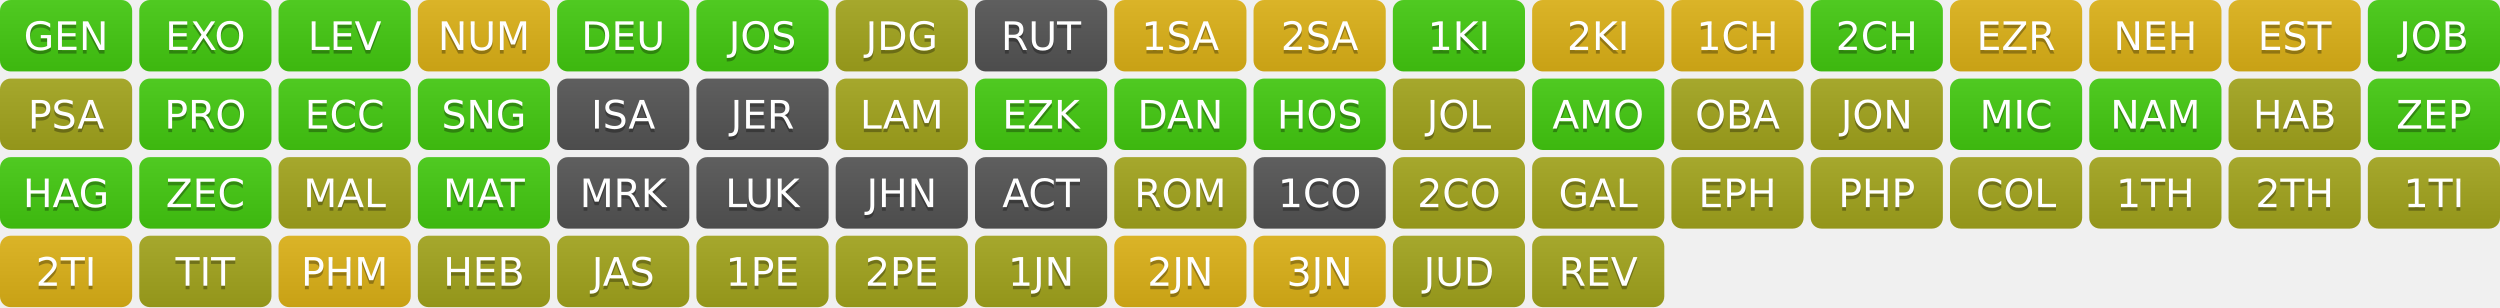
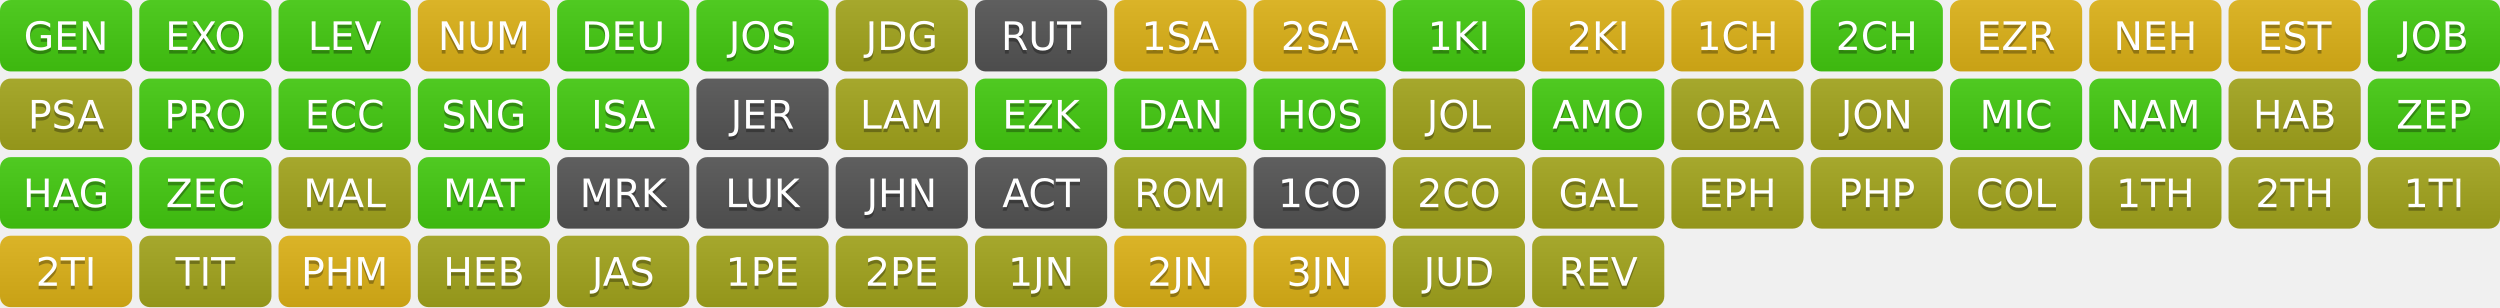
<svg xmlns="http://www.w3.org/2000/svg" width="700" height="86" role="img" aria-label="Progress">
  <linearGradient id="s" x2="0" y2="100%">
    <stop offset="0" stop-color="#bbb" stop-opacity=".1" />
    <stop offset="1" stop-opacity=".1" />
  </linearGradient>
  <clipPath id="r">
    <rect width="37" height="20" rx="3" fill="#fff" />
  </clipPath>
  <g transform="translate(0,0)">
    <g clip-path="url(#r)">
      <rect width="0" height="20" fill="#4c1" />
      <rect x="0" width="37" height="20" fill="#4c1" />
      <rect width="37" height="20" fill="url(#s)" />
    </g>
    <g fill="#fff" text-anchor="middle" font-family="Verdana,Geneva,DejaVu Sans,sans-serif" text-rendering="geometricPrecision" font-size="110">
      <text aria-hidden="true" x="185" y="150" fill="#010101" fill-opacity=".3" transform="scale(.1)" textLength="270">GEN</text>
      <text x="185" y="140" transform="scale(.1)" fill="#fff" textLength="270">GEN</text>
    </g>
  </g>
  <g transform="translate(39,0)">
    <g clip-path="url(#r)">
      <rect width="0" height="20" fill="#4c1" />
      <rect x="0" width="37" height="20" fill="#4c1" />
      <rect width="37" height="20" fill="url(#s)" />
    </g>
    <g fill="#fff" text-anchor="middle" font-family="Verdana,Geneva,DejaVu Sans,sans-serif" text-rendering="geometricPrecision" font-size="110">
      <text aria-hidden="true" x="185" y="150" fill="#010101" fill-opacity=".3" transform="scale(.1)" textLength="270">EXO</text>
      <text x="185" y="140" transform="scale(.1)" fill="#fff" textLength="270">EXO</text>
    </g>
  </g>
  <g transform="translate(78,0)">
    <g clip-path="url(#r)">
      <rect width="0" height="20" fill="#4c1" />
      <rect x="0" width="37" height="20" fill="#4c1" />
      <rect width="37" height="20" fill="url(#s)" />
    </g>
    <g fill="#fff" text-anchor="middle" font-family="Verdana,Geneva,DejaVu Sans,sans-serif" text-rendering="geometricPrecision" font-size="110">
      <text aria-hidden="true" x="185" y="150" fill="#010101" fill-opacity=".3" transform="scale(.1)" textLength="270">LEV</text>
      <text x="185" y="140" transform="scale(.1)" fill="#fff" textLength="270">LEV</text>
    </g>
  </g>
  <g transform="translate(117,0)">
    <g clip-path="url(#r)">
      <rect width="0" height="20" fill="#dfb317" />
      <rect x="0" width="37" height="20" fill="#dfb317" />
      <rect width="37" height="20" fill="url(#s)" />
    </g>
    <g fill="#fff" text-anchor="middle" font-family="Verdana,Geneva,DejaVu Sans,sans-serif" text-rendering="geometricPrecision" font-size="110">
      <text aria-hidden="true" x="185" y="150" fill="#010101" fill-opacity=".3" transform="scale(.1)" textLength="270">NUM</text>
      <text x="185" y="140" transform="scale(.1)" fill="#fff" textLength="270">NUM</text>
    </g>
  </g>
  <g transform="translate(156,0)">
    <g clip-path="url(#r)">
      <rect width="0" height="20" fill="#4c1" />
      <rect x="0" width="37" height="20" fill="#4c1" />
      <rect width="37" height="20" fill="url(#s)" />
    </g>
    <g fill="#fff" text-anchor="middle" font-family="Verdana,Geneva,DejaVu Sans,sans-serif" text-rendering="geometricPrecision" font-size="110">
      <text aria-hidden="true" x="185" y="150" fill="#010101" fill-opacity=".3" transform="scale(.1)" textLength="270">DEU</text>
      <text x="185" y="140" transform="scale(.1)" fill="#fff" textLength="270">DEU</text>
    </g>
  </g>
  <g transform="translate(195,0)">
    <g clip-path="url(#r)">
      <rect width="0" height="20" fill="#4c1" />
      <rect x="0" width="37" height="20" fill="#4c1" />
      <rect width="37" height="20" fill="url(#s)" />
    </g>
    <g fill="#fff" text-anchor="middle" font-family="Verdana,Geneva,DejaVu Sans,sans-serif" text-rendering="geometricPrecision" font-size="110">
      <text aria-hidden="true" x="185" y="150" fill="#010101" fill-opacity=".3" transform="scale(.1)" textLength="270">JOS</text>
      <text x="185" y="140" transform="scale(.1)" fill="#fff" textLength="270">JOS</text>
    </g>
  </g>
  <g transform="translate(234,0)">
    <g clip-path="url(#r)">
      <rect width="0" height="20" fill="#a4a61d" />
      <rect x="0" width="37" height="20" fill="#a4a61d" />
      <rect width="37" height="20" fill="url(#s)" />
    </g>
    <g fill="#fff" text-anchor="middle" font-family="Verdana,Geneva,DejaVu Sans,sans-serif" text-rendering="geometricPrecision" font-size="110">
      <text aria-hidden="true" x="185" y="150" fill="#010101" fill-opacity=".3" transform="scale(.1)" textLength="270">JDG</text>
      <text x="185" y="140" transform="scale(.1)" fill="#fff" textLength="270">JDG</text>
    </g>
  </g>
  <g transform="translate(273,0)">
    <g clip-path="url(#r)">
      <rect width="0" height="20" fill="#555" />
      <rect x="0" width="37" height="20" fill="#555" />
      <rect width="37" height="20" fill="url(#s)" />
    </g>
    <g fill="#fff" text-anchor="middle" font-family="Verdana,Geneva,DejaVu Sans,sans-serif" text-rendering="geometricPrecision" font-size="110">
      <text aria-hidden="true" x="185" y="150" fill="#010101" fill-opacity=".3" transform="scale(.1)" textLength="270">RUT</text>
      <text x="185" y="140" transform="scale(.1)" fill="#fff" textLength="270">RUT</text>
    </g>
  </g>
  <g transform="translate(312,0)">
    <g clip-path="url(#r)">
      <rect width="0" height="20" fill="#dfb317" />
      <rect x="0" width="37" height="20" fill="#dfb317" />
      <rect width="37" height="20" fill="url(#s)" />
    </g>
    <g fill="#fff" text-anchor="middle" font-family="Verdana,Geneva,DejaVu Sans,sans-serif" text-rendering="geometricPrecision" font-size="110">
      <text aria-hidden="true" x="185" y="150" fill="#010101" fill-opacity=".3" transform="scale(.1)" textLength="270">1SA</text>
      <text x="185" y="140" transform="scale(.1)" fill="#fff" textLength="270">1SA</text>
    </g>
  </g>
  <g transform="translate(351,0)">
    <g clip-path="url(#r)">
      <rect width="0" height="20" fill="#dfb317" />
      <rect x="0" width="37" height="20" fill="#dfb317" />
      <rect width="37" height="20" fill="url(#s)" />
    </g>
    <g fill="#fff" text-anchor="middle" font-family="Verdana,Geneva,DejaVu Sans,sans-serif" text-rendering="geometricPrecision" font-size="110">
      <text aria-hidden="true" x="185" y="150" fill="#010101" fill-opacity=".3" transform="scale(.1)" textLength="270">2SA</text>
      <text x="185" y="140" transform="scale(.1)" fill="#fff" textLength="270">2SA</text>
    </g>
  </g>
  <g transform="translate(390,0)">
    <g clip-path="url(#r)">
      <rect width="0" height="20" fill="#4c1" />
      <rect x="0" width="37" height="20" fill="#4c1" />
      <rect width="37" height="20" fill="url(#s)" />
    </g>
    <g fill="#fff" text-anchor="middle" font-family="Verdana,Geneva,DejaVu Sans,sans-serif" text-rendering="geometricPrecision" font-size="110">
      <text aria-hidden="true" x="185" y="150" fill="#010101" fill-opacity=".3" transform="scale(.1)" textLength="270">1KI</text>
      <text x="185" y="140" transform="scale(.1)" fill="#fff" textLength="270">1KI</text>
    </g>
  </g>
  <g transform="translate(429,0)">
    <g clip-path="url(#r)">
      <rect width="0" height="20" fill="#dfb317" />
      <rect x="0" width="37" height="20" fill="#dfb317" />
      <rect width="37" height="20" fill="url(#s)" />
    </g>
    <g fill="#fff" text-anchor="middle" font-family="Verdana,Geneva,DejaVu Sans,sans-serif" text-rendering="geometricPrecision" font-size="110">
      <text aria-hidden="true" x="185" y="150" fill="#010101" fill-opacity=".3" transform="scale(.1)" textLength="270">2KI</text>
      <text x="185" y="140" transform="scale(.1)" fill="#fff" textLength="270">2KI</text>
    </g>
  </g>
  <g transform="translate(468,0)">
    <g clip-path="url(#r)">
      <rect width="0" height="20" fill="#dfb317" />
      <rect x="0" width="37" height="20" fill="#dfb317" />
      <rect width="37" height="20" fill="url(#s)" />
    </g>
    <g fill="#fff" text-anchor="middle" font-family="Verdana,Geneva,DejaVu Sans,sans-serif" text-rendering="geometricPrecision" font-size="110">
      <text aria-hidden="true" x="185" y="150" fill="#010101" fill-opacity=".3" transform="scale(.1)" textLength="270">1CH</text>
      <text x="185" y="140" transform="scale(.1)" fill="#fff" textLength="270">1CH</text>
    </g>
  </g>
  <g transform="translate(507,0)">
    <g clip-path="url(#r)">
      <rect width="0" height="20" fill="#4c1" />
      <rect x="0" width="37" height="20" fill="#4c1" />
      <rect width="37" height="20" fill="url(#s)" />
    </g>
    <g fill="#fff" text-anchor="middle" font-family="Verdana,Geneva,DejaVu Sans,sans-serif" text-rendering="geometricPrecision" font-size="110">
      <text aria-hidden="true" x="185" y="150" fill="#010101" fill-opacity=".3" transform="scale(.1)" textLength="270">2CH</text>
      <text x="185" y="140" transform="scale(.1)" fill="#fff" textLength="270">2CH</text>
    </g>
  </g>
  <g transform="translate(546,0)">
    <g clip-path="url(#r)">
      <rect width="0" height="20" fill="#dfb317" />
      <rect x="0" width="37" height="20" fill="#dfb317" />
      <rect width="37" height="20" fill="url(#s)" />
    </g>
    <g fill="#fff" text-anchor="middle" font-family="Verdana,Geneva,DejaVu Sans,sans-serif" text-rendering="geometricPrecision" font-size="110">
      <text aria-hidden="true" x="185" y="150" fill="#010101" fill-opacity=".3" transform="scale(.1)" textLength="270">EZR</text>
      <text x="185" y="140" transform="scale(.1)" fill="#fff" textLength="270">EZR</text>
    </g>
  </g>
  <g transform="translate(585,0)">
    <g clip-path="url(#r)">
      <rect width="0" height="20" fill="#dfb317" />
      <rect x="0" width="37" height="20" fill="#dfb317" />
      <rect width="37" height="20" fill="url(#s)" />
    </g>
    <g fill="#fff" text-anchor="middle" font-family="Verdana,Geneva,DejaVu Sans,sans-serif" text-rendering="geometricPrecision" font-size="110">
      <text aria-hidden="true" x="185" y="150" fill="#010101" fill-opacity=".3" transform="scale(.1)" textLength="270">NEH</text>
      <text x="185" y="140" transform="scale(.1)" fill="#fff" textLength="270">NEH</text>
    </g>
  </g>
  <g transform="translate(624,0)">
    <g clip-path="url(#r)">
      <rect width="0" height="20" fill="#dfb317" />
      <rect x="0" width="37" height="20" fill="#dfb317" />
      <rect width="37" height="20" fill="url(#s)" />
    </g>
    <g fill="#fff" text-anchor="middle" font-family="Verdana,Geneva,DejaVu Sans,sans-serif" text-rendering="geometricPrecision" font-size="110">
      <text aria-hidden="true" x="185" y="150" fill="#010101" fill-opacity=".3" transform="scale(.1)" textLength="270">EST</text>
      <text x="185" y="140" transform="scale(.1)" fill="#fff" textLength="270">EST</text>
    </g>
  </g>
  <g transform="translate(663,0)">
    <g clip-path="url(#r)">
      <rect width="0" height="20" fill="#4c1" />
      <rect x="0" width="37" height="20" fill="#4c1" />
      <rect width="37" height="20" fill="url(#s)" />
    </g>
    <g fill="#fff" text-anchor="middle" font-family="Verdana,Geneva,DejaVu Sans,sans-serif" text-rendering="geometricPrecision" font-size="110">
      <text aria-hidden="true" x="185" y="150" fill="#010101" fill-opacity=".3" transform="scale(.1)" textLength="270">JOB</text>
      <text x="185" y="140" transform="scale(.1)" fill="#fff" textLength="270">JOB</text>
    </g>
  </g>
  <g transform="translate(0,22)">
    <g clip-path="url(#r)">
      <rect width="0" height="20" fill="#a4a61d" />
      <rect x="0" width="37" height="20" fill="#a4a61d" />
      <rect width="37" height="20" fill="url(#s)" />
    </g>
    <g fill="#fff" text-anchor="middle" font-family="Verdana,Geneva,DejaVu Sans,sans-serif" text-rendering="geometricPrecision" font-size="110">
      <text aria-hidden="true" x="185" y="150" fill="#010101" fill-opacity=".3" transform="scale(.1)" textLength="270">PSA</text>
      <text x="185" y="140" transform="scale(.1)" fill="#fff" textLength="270">PSA</text>
    </g>
  </g>
  <g transform="translate(39,22)">
    <g clip-path="url(#r)">
      <rect width="0" height="20" fill="#4c1" />
      <rect x="0" width="37" height="20" fill="#4c1" />
      <rect width="37" height="20" fill="url(#s)" />
    </g>
    <g fill="#fff" text-anchor="middle" font-family="Verdana,Geneva,DejaVu Sans,sans-serif" text-rendering="geometricPrecision" font-size="110">
      <text aria-hidden="true" x="185" y="150" fill="#010101" fill-opacity=".3" transform="scale(.1)" textLength="270">PRO</text>
      <text x="185" y="140" transform="scale(.1)" fill="#fff" textLength="270">PRO</text>
    </g>
  </g>
  <g transform="translate(78,22)">
    <g clip-path="url(#r)">
      <rect width="0" height="20" fill="#4c1" />
      <rect x="0" width="37" height="20" fill="#4c1" />
      <rect width="37" height="20" fill="url(#s)" />
    </g>
    <g fill="#fff" text-anchor="middle" font-family="Verdana,Geneva,DejaVu Sans,sans-serif" text-rendering="geometricPrecision" font-size="110">
      <text aria-hidden="true" x="185" y="150" fill="#010101" fill-opacity=".3" transform="scale(.1)" textLength="270">ECC</text>
      <text x="185" y="140" transform="scale(.1)" fill="#fff" textLength="270">ECC</text>
    </g>
  </g>
  <g transform="translate(117,22)">
    <g clip-path="url(#r)">
      <rect width="0" height="20" fill="#4c1" />
      <rect x="0" width="37" height="20" fill="#4c1" />
      <rect width="37" height="20" fill="url(#s)" />
    </g>
    <g fill="#fff" text-anchor="middle" font-family="Verdana,Geneva,DejaVu Sans,sans-serif" text-rendering="geometricPrecision" font-size="110">
      <text aria-hidden="true" x="185" y="150" fill="#010101" fill-opacity=".3" transform="scale(.1)" textLength="270">SNG</text>
      <text x="185" y="140" transform="scale(.1)" fill="#fff" textLength="270">SNG</text>
    </g>
  </g>
  <g transform="translate(156,22)">
    <g clip-path="url(#r)">
+       <rect width="0" height="20" fill="#4c1" />
+       <rect x="0" width="37" height="20" fill="#4c1" />
+       <rect width="37" height="20" fill="url(#s)" />
+     </g>
+     <g fill="#fff" text-anchor="middle" font-family="Verdana,Geneva,DejaVu Sans,sans-serif" text-rendering="geometricPrecision" font-size="110">
+       <text aria-hidden="true" x="185" y="150" fill="#010101" fill-opacity=".3" transform="scale(.1)" textLength="270">ISA</text>
+       <text x="185" y="140" transform="scale(.1)" fill="#fff" textLength="270">ISA</text>
+     </g>
+   </g>
+   <g transform="translate(195,22)">
+     <g clip-path="url(#r)">
      <rect width="0" height="20" fill="#555" />
      <rect x="0" width="37" height="20" fill="#555" />
      <rect width="37" height="20" fill="url(#s)" />
    </g>
    <g fill="#fff" text-anchor="middle" font-family="Verdana,Geneva,DejaVu Sans,sans-serif" text-rendering="geometricPrecision" font-size="110">
-       <text aria-hidden="true" x="185" y="150" fill="#010101" fill-opacity=".3" transform="scale(.1)" textLength="270">ISA</text>
-       <text x="185" y="140" transform="scale(.1)" fill="#fff" textLength="270">ISA</text>
-     </g>
-   </g>
-   <g transform="translate(195,22)">
+       <text aria-hidden="true" x="185" y="150" fill="#010101" fill-opacity=".3" transform="scale(.1)" textLength="270">JER</text>
+       <text x="185" y="140" transform="scale(.1)" fill="#fff" textLength="270">JER</text>
+     </g>
+   </g>
+   <g transform="translate(234,22)">
+     <g clip-path="url(#r)">
+       <rect width="0" height="20" fill="#a4a61d" />
+       <rect x="0" width="37" height="20" fill="#a4a61d" />
+       <rect width="37" height="20" fill="url(#s)" />
+     </g>
+     <g fill="#fff" text-anchor="middle" font-family="Verdana,Geneva,DejaVu Sans,sans-serif" text-rendering="geometricPrecision" font-size="110">
+       <text aria-hidden="true" x="185" y="150" fill="#010101" fill-opacity=".3" transform="scale(.1)" textLength="270">LAM</text>
+       <text x="185" y="140" transform="scale(.1)" fill="#fff" textLength="270">LAM</text>
+     </g>
+   </g>
+   <g transform="translate(273,22)">
+     <g clip-path="url(#r)">
+       <rect width="0" height="20" fill="#4c1" />
+       <rect x="0" width="37" height="20" fill="#4c1" />
+       <rect width="37" height="20" fill="url(#s)" />
+     </g>
+     <g fill="#fff" text-anchor="middle" font-family="Verdana,Geneva,DejaVu Sans,sans-serif" text-rendering="geometricPrecision" font-size="110">
+       <text aria-hidden="true" x="185" y="150" fill="#010101" fill-opacity=".3" transform="scale(.1)" textLength="270">EZK</text>
+       <text x="185" y="140" transform="scale(.1)" fill="#fff" textLength="270">EZK</text>
+     </g>
+   </g>
+   <g transform="translate(312,22)">
+     <g clip-path="url(#r)">
+       <rect width="0" height="20" fill="#4c1" />
+       <rect x="0" width="37" height="20" fill="#4c1" />
+       <rect width="37" height="20" fill="url(#s)" />
+     </g>
+     <g fill="#fff" text-anchor="middle" font-family="Verdana,Geneva,DejaVu Sans,sans-serif" text-rendering="geometricPrecision" font-size="110">
+       <text aria-hidden="true" x="185" y="150" fill="#010101" fill-opacity=".3" transform="scale(.1)" textLength="270">DAN</text>
+       <text x="185" y="140" transform="scale(.1)" fill="#fff" textLength="270">DAN</text>
+     </g>
+   </g>
+   <g transform="translate(351,22)">
+     <g clip-path="url(#r)">
+       <rect width="0" height="20" fill="#4c1" />
+       <rect x="0" width="37" height="20" fill="#4c1" />
+       <rect width="37" height="20" fill="url(#s)" />
+     </g>
+     <g fill="#fff" text-anchor="middle" font-family="Verdana,Geneva,DejaVu Sans,sans-serif" text-rendering="geometricPrecision" font-size="110">
+       <text aria-hidden="true" x="185" y="150" fill="#010101" fill-opacity=".3" transform="scale(.1)" textLength="270">HOS</text>
+       <text x="185" y="140" transform="scale(.1)" fill="#fff" textLength="270">HOS</text>
+     </g>
+   </g>
+   <g transform="translate(390,22)">
+     <g clip-path="url(#r)">
+       <rect width="0" height="20" fill="#a4a61d" />
+       <rect x="0" width="37" height="20" fill="#a4a61d" />
+       <rect width="37" height="20" fill="url(#s)" />
+     </g>
+     <g fill="#fff" text-anchor="middle" font-family="Verdana,Geneva,DejaVu Sans,sans-serif" text-rendering="geometricPrecision" font-size="110">
+       <text aria-hidden="true" x="185" y="150" fill="#010101" fill-opacity=".3" transform="scale(.1)" textLength="270">JOL</text>
+       <text x="185" y="140" transform="scale(.1)" fill="#fff" textLength="270">JOL</text>
+     </g>
+   </g>
+   <g transform="translate(429,22)">
+     <g clip-path="url(#r)">
+       <rect width="0" height="20" fill="#4c1" />
+       <rect x="0" width="37" height="20" fill="#4c1" />
+       <rect width="37" height="20" fill="url(#s)" />
+     </g>
+     <g fill="#fff" text-anchor="middle" font-family="Verdana,Geneva,DejaVu Sans,sans-serif" text-rendering="geometricPrecision" font-size="110">
+       <text aria-hidden="true" x="185" y="150" fill="#010101" fill-opacity=".3" transform="scale(.1)" textLength="270">AMO</text>
+       <text x="185" y="140" transform="scale(.1)" fill="#fff" textLength="270">AMO</text>
+     </g>
+   </g>
+   <g transform="translate(468,22)">
+     <g clip-path="url(#r)">
+       <rect width="0" height="20" fill="#a4a61d" />
+       <rect x="0" width="37" height="20" fill="#a4a61d" />
+       <rect width="37" height="20" fill="url(#s)" />
+     </g>
+     <g fill="#fff" text-anchor="middle" font-family="Verdana,Geneva,DejaVu Sans,sans-serif" text-rendering="geometricPrecision" font-size="110">
+       <text aria-hidden="true" x="185" y="150" fill="#010101" fill-opacity=".3" transform="scale(.1)" textLength="270">OBA</text>
+       <text x="185" y="140" transform="scale(.1)" fill="#fff" textLength="270">OBA</text>
+     </g>
+   </g>
+   <g transform="translate(507,22)">
+     <g clip-path="url(#r)">
+       <rect width="0" height="20" fill="#a4a61d" />
+       <rect x="0" width="37" height="20" fill="#a4a61d" />
+       <rect width="37" height="20" fill="url(#s)" />
+     </g>
+     <g fill="#fff" text-anchor="middle" font-family="Verdana,Geneva,DejaVu Sans,sans-serif" text-rendering="geometricPrecision" font-size="110">
+       <text aria-hidden="true" x="185" y="150" fill="#010101" fill-opacity=".3" transform="scale(.1)" textLength="270">JON</text>
+       <text x="185" y="140" transform="scale(.1)" fill="#fff" textLength="270">JON</text>
+     </g>
+   </g>
+   <g transform="translate(546,22)">
+     <g clip-path="url(#r)">
+       <rect width="0" height="20" fill="#4c1" />
+       <rect x="0" width="37" height="20" fill="#4c1" />
+       <rect width="37" height="20" fill="url(#s)" />
+     </g>
+     <g fill="#fff" text-anchor="middle" font-family="Verdana,Geneva,DejaVu Sans,sans-serif" text-rendering="geometricPrecision" font-size="110">
+       <text aria-hidden="true" x="185" y="150" fill="#010101" fill-opacity=".3" transform="scale(.1)" textLength="270">MIC</text>
+       <text x="185" y="140" transform="scale(.1)" fill="#fff" textLength="270">MIC</text>
+     </g>
+   </g>
+   <g transform="translate(585,22)">
+     <g clip-path="url(#r)">
+       <rect width="0" height="20" fill="#4c1" />
+       <rect x="0" width="37" height="20" fill="#4c1" />
+       <rect width="37" height="20" fill="url(#s)" />
+     </g>
+     <g fill="#fff" text-anchor="middle" font-family="Verdana,Geneva,DejaVu Sans,sans-serif" text-rendering="geometricPrecision" font-size="110">
+       <text aria-hidden="true" x="185" y="150" fill="#010101" fill-opacity=".3" transform="scale(.1)" textLength="270">NAM</text>
+       <text x="185" y="140" transform="scale(.1)" fill="#fff" textLength="270">NAM</text>
+     </g>
+   </g>
+   <g transform="translate(624,22)">
+     <g clip-path="url(#r)">
+       <rect width="0" height="20" fill="#a4a61d" />
+       <rect x="0" width="37" height="20" fill="#a4a61d" />
+       <rect width="37" height="20" fill="url(#s)" />
+     </g>
+     <g fill="#fff" text-anchor="middle" font-family="Verdana,Geneva,DejaVu Sans,sans-serif" text-rendering="geometricPrecision" font-size="110">
+       <text aria-hidden="true" x="185" y="150" fill="#010101" fill-opacity=".3" transform="scale(.1)" textLength="270">HAB</text>
+       <text x="185" y="140" transform="scale(.1)" fill="#fff" textLength="270">HAB</text>
+     </g>
+   </g>
+   <g transform="translate(663,22)">
+     <g clip-path="url(#r)">
+       <rect width="0" height="20" fill="#4c1" />
+       <rect x="0" width="37" height="20" fill="#4c1" />
+       <rect width="37" height="20" fill="url(#s)" />
+     </g>
+     <g fill="#fff" text-anchor="middle" font-family="Verdana,Geneva,DejaVu Sans,sans-serif" text-rendering="geometricPrecision" font-size="110">
+       <text aria-hidden="true" x="185" y="150" fill="#010101" fill-opacity=".3" transform="scale(.1)" textLength="270">ZEP</text>
+       <text x="185" y="140" transform="scale(.1)" fill="#fff" textLength="270">ZEP</text>
+     </g>
+   </g>
+   <g transform="translate(0,44)">
+     <g clip-path="url(#r)">
+       <rect width="0" height="20" fill="#4c1" />
+       <rect x="0" width="37" height="20" fill="#4c1" />
+       <rect width="37" height="20" fill="url(#s)" />
+     </g>
+     <g fill="#fff" text-anchor="middle" font-family="Verdana,Geneva,DejaVu Sans,sans-serif" text-rendering="geometricPrecision" font-size="110">
+       <text aria-hidden="true" x="185" y="150" fill="#010101" fill-opacity=".3" transform="scale(.1)" textLength="270">HAG</text>
+       <text x="185" y="140" transform="scale(.1)" fill="#fff" textLength="270">HAG</text>
+     </g>
+   </g>
+   <g transform="translate(39,44)">
+     <g clip-path="url(#r)">
+       <rect width="0" height="20" fill="#4c1" />
+       <rect x="0" width="37" height="20" fill="#4c1" />
+       <rect width="37" height="20" fill="url(#s)" />
+     </g>
+     <g fill="#fff" text-anchor="middle" font-family="Verdana,Geneva,DejaVu Sans,sans-serif" text-rendering="geometricPrecision" font-size="110">
+       <text aria-hidden="true" x="185" y="150" fill="#010101" fill-opacity=".3" transform="scale(.1)" textLength="270">ZEC</text>
+       <text x="185" y="140" transform="scale(.1)" fill="#fff" textLength="270">ZEC</text>
+     </g>
+   </g>
+   <g transform="translate(78,44)">
+     <g clip-path="url(#r)">
+       <rect width="0" height="20" fill="#a4a61d" />
+       <rect x="0" width="37" height="20" fill="#a4a61d" />
+       <rect width="37" height="20" fill="url(#s)" />
+     </g>
+     <g fill="#fff" text-anchor="middle" font-family="Verdana,Geneva,DejaVu Sans,sans-serif" text-rendering="geometricPrecision" font-size="110">
+       <text aria-hidden="true" x="185" y="150" fill="#010101" fill-opacity=".3" transform="scale(.1)" textLength="270">MAL</text>
+       <text x="185" y="140" transform="scale(.1)" fill="#fff" textLength="270">MAL</text>
+     </g>
+   </g>
+   <g transform="translate(117,44)">
+     <g clip-path="url(#r)">
+       <rect width="0" height="20" fill="#4c1" />
+       <rect x="0" width="37" height="20" fill="#4c1" />
+       <rect width="37" height="20" fill="url(#s)" />
+     </g>
+     <g fill="#fff" text-anchor="middle" font-family="Verdana,Geneva,DejaVu Sans,sans-serif" text-rendering="geometricPrecision" font-size="110">
+       <text aria-hidden="true" x="185" y="150" fill="#010101" fill-opacity=".3" transform="scale(.1)" textLength="270">MAT</text>
+       <text x="185" y="140" transform="scale(.1)" fill="#fff" textLength="270">MAT</text>
+     </g>
+   </g>
+   <g transform="translate(156,44)">
    <g clip-path="url(#r)">
      <rect width="0" height="20" fill="#555" />
      <rect x="0" width="37" height="20" fill="#555" />
      <rect width="37" height="20" fill="url(#s)" />
    </g>
    <g fill="#fff" text-anchor="middle" font-family="Verdana,Geneva,DejaVu Sans,sans-serif" text-rendering="geometricPrecision" font-size="110">
-       <text aria-hidden="true" x="185" y="150" fill="#010101" fill-opacity=".3" transform="scale(.1)" textLength="270">JER</text>
-       <text x="185" y="140" transform="scale(.1)" fill="#fff" textLength="270">JER</text>
-     </g>
-   </g>
-   <g transform="translate(234,22)">
-     <g clip-path="url(#r)">
-       <rect width="0" height="20" fill="#a4a61d" />
-       <rect x="0" width="37" height="20" fill="#a4a61d" />
-       <rect width="37" height="20" fill="url(#s)" />
-     </g>
-     <g fill="#fff" text-anchor="middle" font-family="Verdana,Geneva,DejaVu Sans,sans-serif" text-rendering="geometricPrecision" font-size="110">
-       <text aria-hidden="true" x="185" y="150" fill="#010101" fill-opacity=".3" transform="scale(.1)" textLength="270">LAM</text>
-       <text x="185" y="140" transform="scale(.1)" fill="#fff" textLength="270">LAM</text>
-     </g>
-   </g>
-   <g transform="translate(273,22)">
-     <g clip-path="url(#r)">
-       <rect width="0" height="20" fill="#4c1" />
-       <rect x="0" width="37" height="20" fill="#4c1" />
-       <rect width="37" height="20" fill="url(#s)" />
-     </g>
-     <g fill="#fff" text-anchor="middle" font-family="Verdana,Geneva,DejaVu Sans,sans-serif" text-rendering="geometricPrecision" font-size="110">
-       <text aria-hidden="true" x="185" y="150" fill="#010101" fill-opacity=".3" transform="scale(.1)" textLength="270">EZK</text>
-       <text x="185" y="140" transform="scale(.1)" fill="#fff" textLength="270">EZK</text>
-     </g>
-   </g>
-   <g transform="translate(312,22)">
-     <g clip-path="url(#r)">
-       <rect width="0" height="20" fill="#4c1" />
-       <rect x="0" width="37" height="20" fill="#4c1" />
-       <rect width="37" height="20" fill="url(#s)" />
-     </g>
-     <g fill="#fff" text-anchor="middle" font-family="Verdana,Geneva,DejaVu Sans,sans-serif" text-rendering="geometricPrecision" font-size="110">
-       <text aria-hidden="true" x="185" y="150" fill="#010101" fill-opacity=".3" transform="scale(.1)" textLength="270">DAN</text>
-       <text x="185" y="140" transform="scale(.1)" fill="#fff" textLength="270">DAN</text>
-     </g>
-   </g>
-   <g transform="translate(351,22)">
-     <g clip-path="url(#r)">
-       <rect width="0" height="20" fill="#4c1" />
-       <rect x="0" width="37" height="20" fill="#4c1" />
-       <rect width="37" height="20" fill="url(#s)" />
-     </g>
-     <g fill="#fff" text-anchor="middle" font-family="Verdana,Geneva,DejaVu Sans,sans-serif" text-rendering="geometricPrecision" font-size="110">
-       <text aria-hidden="true" x="185" y="150" fill="#010101" fill-opacity=".3" transform="scale(.1)" textLength="270">HOS</text>
-       <text x="185" y="140" transform="scale(.1)" fill="#fff" textLength="270">HOS</text>
-     </g>
-   </g>
-   <g transform="translate(390,22)">
-     <g clip-path="url(#r)">
-       <rect width="0" height="20" fill="#a4a61d" />
-       <rect x="0" width="37" height="20" fill="#a4a61d" />
-       <rect width="37" height="20" fill="url(#s)" />
-     </g>
-     <g fill="#fff" text-anchor="middle" font-family="Verdana,Geneva,DejaVu Sans,sans-serif" text-rendering="geometricPrecision" font-size="110">
-       <text aria-hidden="true" x="185" y="150" fill="#010101" fill-opacity=".3" transform="scale(.1)" textLength="270">JOL</text>
-       <text x="185" y="140" transform="scale(.1)" fill="#fff" textLength="270">JOL</text>
-     </g>
-   </g>
-   <g transform="translate(429,22)">
-     <g clip-path="url(#r)">
-       <rect width="0" height="20" fill="#4c1" />
-       <rect x="0" width="37" height="20" fill="#4c1" />
-       <rect width="37" height="20" fill="url(#s)" />
-     </g>
-     <g fill="#fff" text-anchor="middle" font-family="Verdana,Geneva,DejaVu Sans,sans-serif" text-rendering="geometricPrecision" font-size="110">
-       <text aria-hidden="true" x="185" y="150" fill="#010101" fill-opacity=".3" transform="scale(.1)" textLength="270">AMO</text>
-       <text x="185" y="140" transform="scale(.1)" fill="#fff" textLength="270">AMO</text>
-     </g>
-   </g>
-   <g transform="translate(468,22)">
-     <g clip-path="url(#r)">
-       <rect width="0" height="20" fill="#a4a61d" />
-       <rect x="0" width="37" height="20" fill="#a4a61d" />
-       <rect width="37" height="20" fill="url(#s)" />
-     </g>
-     <g fill="#fff" text-anchor="middle" font-family="Verdana,Geneva,DejaVu Sans,sans-serif" text-rendering="geometricPrecision" font-size="110">
-       <text aria-hidden="true" x="185" y="150" fill="#010101" fill-opacity=".3" transform="scale(.1)" textLength="270">OBA</text>
-       <text x="185" y="140" transform="scale(.1)" fill="#fff" textLength="270">OBA</text>
-     </g>
-   </g>
-   <g transform="translate(507,22)">
-     <g clip-path="url(#r)">
-       <rect width="0" height="20" fill="#a4a61d" />
-       <rect x="0" width="37" height="20" fill="#a4a61d" />
-       <rect width="37" height="20" fill="url(#s)" />
-     </g>
-     <g fill="#fff" text-anchor="middle" font-family="Verdana,Geneva,DejaVu Sans,sans-serif" text-rendering="geometricPrecision" font-size="110">
-       <text aria-hidden="true" x="185" y="150" fill="#010101" fill-opacity=".3" transform="scale(.1)" textLength="270">JON</text>
-       <text x="185" y="140" transform="scale(.1)" fill="#fff" textLength="270">JON</text>
-     </g>
-   </g>
-   <g transform="translate(546,22)">
-     <g clip-path="url(#r)">
-       <rect width="0" height="20" fill="#4c1" />
-       <rect x="0" width="37" height="20" fill="#4c1" />
-       <rect width="37" height="20" fill="url(#s)" />
-     </g>
-     <g fill="#fff" text-anchor="middle" font-family="Verdana,Geneva,DejaVu Sans,sans-serif" text-rendering="geometricPrecision" font-size="110">
-       <text aria-hidden="true" x="185" y="150" fill="#010101" fill-opacity=".3" transform="scale(.1)" textLength="270">MIC</text>
-       <text x="185" y="140" transform="scale(.1)" fill="#fff" textLength="270">MIC</text>
-     </g>
-   </g>
-   <g transform="translate(585,22)">
-     <g clip-path="url(#r)">
-       <rect width="0" height="20" fill="#4c1" />
-       <rect x="0" width="37" height="20" fill="#4c1" />
-       <rect width="37" height="20" fill="url(#s)" />
-     </g>
-     <g fill="#fff" text-anchor="middle" font-family="Verdana,Geneva,DejaVu Sans,sans-serif" text-rendering="geometricPrecision" font-size="110">
-       <text aria-hidden="true" x="185" y="150" fill="#010101" fill-opacity=".3" transform="scale(.1)" textLength="270">NAM</text>
-       <text x="185" y="140" transform="scale(.1)" fill="#fff" textLength="270">NAM</text>
-     </g>
-   </g>
-   <g transform="translate(624,22)">
-     <g clip-path="url(#r)">
-       <rect width="0" height="20" fill="#a4a61d" />
-       <rect x="0" width="37" height="20" fill="#a4a61d" />
-       <rect width="37" height="20" fill="url(#s)" />
-     </g>
-     <g fill="#fff" text-anchor="middle" font-family="Verdana,Geneva,DejaVu Sans,sans-serif" text-rendering="geometricPrecision" font-size="110">
-       <text aria-hidden="true" x="185" y="150" fill="#010101" fill-opacity=".3" transform="scale(.1)" textLength="270">HAB</text>
-       <text x="185" y="140" transform="scale(.1)" fill="#fff" textLength="270">HAB</text>
-     </g>
-   </g>
-   <g transform="translate(663,22)">
-     <g clip-path="url(#r)">
-       <rect width="0" height="20" fill="#4c1" />
-       <rect x="0" width="37" height="20" fill="#4c1" />
-       <rect width="37" height="20" fill="url(#s)" />
-     </g>
-     <g fill="#fff" text-anchor="middle" font-family="Verdana,Geneva,DejaVu Sans,sans-serif" text-rendering="geometricPrecision" font-size="110">
-       <text aria-hidden="true" x="185" y="150" fill="#010101" fill-opacity=".3" transform="scale(.1)" textLength="270">ZEP</text>
-       <text x="185" y="140" transform="scale(.1)" fill="#fff" textLength="270">ZEP</text>
-     </g>
-   </g>
-   <g transform="translate(0,44)">
-     <g clip-path="url(#r)">
-       <rect width="0" height="20" fill="#4c1" />
-       <rect x="0" width="37" height="20" fill="#4c1" />
-       <rect width="37" height="20" fill="url(#s)" />
-     </g>
-     <g fill="#fff" text-anchor="middle" font-family="Verdana,Geneva,DejaVu Sans,sans-serif" text-rendering="geometricPrecision" font-size="110">
-       <text aria-hidden="true" x="185" y="150" fill="#010101" fill-opacity=".3" transform="scale(.1)" textLength="270">HAG</text>
-       <text x="185" y="140" transform="scale(.1)" fill="#fff" textLength="270">HAG</text>
-     </g>
-   </g>
-   <g transform="translate(39,44)">
-     <g clip-path="url(#r)">
-       <rect width="0" height="20" fill="#4c1" />
-       <rect x="0" width="37" height="20" fill="#4c1" />
-       <rect width="37" height="20" fill="url(#s)" />
-     </g>
-     <g fill="#fff" text-anchor="middle" font-family="Verdana,Geneva,DejaVu Sans,sans-serif" text-rendering="geometricPrecision" font-size="110">
-       <text aria-hidden="true" x="185" y="150" fill="#010101" fill-opacity=".3" transform="scale(.1)" textLength="270">ZEC</text>
-       <text x="185" y="140" transform="scale(.1)" fill="#fff" textLength="270">ZEC</text>
-     </g>
-   </g>
-   <g transform="translate(78,44)">
-     <g clip-path="url(#r)">
-       <rect width="0" height="20" fill="#a4a61d" />
-       <rect x="0" width="37" height="20" fill="#a4a61d" />
-       <rect width="37" height="20" fill="url(#s)" />
-     </g>
-     <g fill="#fff" text-anchor="middle" font-family="Verdana,Geneva,DejaVu Sans,sans-serif" text-rendering="geometricPrecision" font-size="110">
-       <text aria-hidden="true" x="185" y="150" fill="#010101" fill-opacity=".3" transform="scale(.1)" textLength="270">MAL</text>
-       <text x="185" y="140" transform="scale(.1)" fill="#fff" textLength="270">MAL</text>
-     </g>
-   </g>
-   <g transform="translate(117,44)">
-     <g clip-path="url(#r)">
-       <rect width="0" height="20" fill="#4c1" />
-       <rect x="0" width="37" height="20" fill="#4c1" />
-       <rect width="37" height="20" fill="url(#s)" />
-     </g>
-     <g fill="#fff" text-anchor="middle" font-family="Verdana,Geneva,DejaVu Sans,sans-serif" text-rendering="geometricPrecision" font-size="110">
-       <text aria-hidden="true" x="185" y="150" fill="#010101" fill-opacity=".3" transform="scale(.1)" textLength="270">MAT</text>
-       <text x="185" y="140" transform="scale(.1)" fill="#fff" textLength="270">MAT</text>
-     </g>
-   </g>
-   <g transform="translate(156,44)">
+       <text aria-hidden="true" x="185" y="150" fill="#010101" fill-opacity=".3" transform="scale(.1)" textLength="270">MRK</text>
+       <text x="185" y="140" transform="scale(.1)" fill="#fff" textLength="270">MRK</text>
+     </g>
+   </g>
+   <g transform="translate(195,44)">
    <g clip-path="url(#r)">
      <rect width="0" height="20" fill="#555" />
      <rect x="0" width="37" height="20" fill="#555" />
      <rect width="37" height="20" fill="url(#s)" />
    </g>
    <g fill="#fff" text-anchor="middle" font-family="Verdana,Geneva,DejaVu Sans,sans-serif" text-rendering="geometricPrecision" font-size="110">
-       <text aria-hidden="true" x="185" y="150" fill="#010101" fill-opacity=".3" transform="scale(.1)" textLength="270">MRK</text>
-       <text x="185" y="140" transform="scale(.1)" fill="#fff" textLength="270">MRK</text>
-     </g>
-   </g>
-   <g transform="translate(195,44)">
+       <text aria-hidden="true" x="185" y="150" fill="#010101" fill-opacity=".3" transform="scale(.1)" textLength="270">LUK</text>
+       <text x="185" y="140" transform="scale(.1)" fill="#fff" textLength="270">LUK</text>
+     </g>
+   </g>
+   <g transform="translate(234,44)">
    <g clip-path="url(#r)">
      <rect width="0" height="20" fill="#555" />
      <rect x="0" width="37" height="20" fill="#555" />
      <rect width="37" height="20" fill="url(#s)" />
    </g>
    <g fill="#fff" text-anchor="middle" font-family="Verdana,Geneva,DejaVu Sans,sans-serif" text-rendering="geometricPrecision" font-size="110">
-       <text aria-hidden="true" x="185" y="150" fill="#010101" fill-opacity=".3" transform="scale(.1)" textLength="270">LUK</text>
-       <text x="185" y="140" transform="scale(.1)" fill="#fff" textLength="270">LUK</text>
-     </g>
-   </g>
-   <g transform="translate(234,44)">
+       <text aria-hidden="true" x="185" y="150" fill="#010101" fill-opacity=".3" transform="scale(.1)" textLength="270">JHN</text>
+       <text x="185" y="140" transform="scale(.1)" fill="#fff" textLength="270">JHN</text>
+     </g>
+   </g>
+   <g transform="translate(273,44)">
    <g clip-path="url(#r)">
      <rect width="0" height="20" fill="#555" />
      <rect x="0" width="37" height="20" fill="#555" />
      <rect width="37" height="20" fill="url(#s)" />
    </g>
    <g fill="#fff" text-anchor="middle" font-family="Verdana,Geneva,DejaVu Sans,sans-serif" text-rendering="geometricPrecision" font-size="110">
-       <text aria-hidden="true" x="185" y="150" fill="#010101" fill-opacity=".3" transform="scale(.1)" textLength="270">JHN</text>
-       <text x="185" y="140" transform="scale(.1)" fill="#fff" textLength="270">JHN</text>
-     </g>
-   </g>
-   <g transform="translate(273,44)">
+       <text aria-hidden="true" x="185" y="150" fill="#010101" fill-opacity=".3" transform="scale(.1)" textLength="270">ACT</text>
+       <text x="185" y="140" transform="scale(.1)" fill="#fff" textLength="270">ACT</text>
+     </g>
+   </g>
+   <g transform="translate(312,44)">
+     <g clip-path="url(#r)">
+       <rect width="0" height="20" fill="#a4a61d" />
+       <rect x="0" width="37" height="20" fill="#a4a61d" />
+       <rect width="37" height="20" fill="url(#s)" />
+     </g>
+     <g fill="#fff" text-anchor="middle" font-family="Verdana,Geneva,DejaVu Sans,sans-serif" text-rendering="geometricPrecision" font-size="110">
+       <text aria-hidden="true" x="185" y="150" fill="#010101" fill-opacity=".3" transform="scale(.1)" textLength="270">ROM</text>
+       <text x="185" y="140" transform="scale(.1)" fill="#fff" textLength="270">ROM</text>
+     </g>
+   </g>
+   <g transform="translate(351,44)">
    <g clip-path="url(#r)">
      <rect width="0" height="20" fill="#555" />
      <rect x="0" width="37" height="20" fill="#555" />
      <rect width="37" height="20" fill="url(#s)" />
    </g>
    <g fill="#fff" text-anchor="middle" font-family="Verdana,Geneva,DejaVu Sans,sans-serif" text-rendering="geometricPrecision" font-size="110">
-       <text aria-hidden="true" x="185" y="150" fill="#010101" fill-opacity=".3" transform="scale(.1)" textLength="270">ACT</text>
-       <text x="185" y="140" transform="scale(.1)" fill="#fff" textLength="270">ACT</text>
-     </g>
-   </g>
-   <g transform="translate(312,44)">
-     <g clip-path="url(#r)">
-       <rect width="0" height="20" fill="#a4a61d" />
-       <rect x="0" width="37" height="20" fill="#a4a61d" />
-       <rect width="37" height="20" fill="url(#s)" />
-     </g>
-     <g fill="#fff" text-anchor="middle" font-family="Verdana,Geneva,DejaVu Sans,sans-serif" text-rendering="geometricPrecision" font-size="110">
-       <text aria-hidden="true" x="185" y="150" fill="#010101" fill-opacity=".3" transform="scale(.1)" textLength="270">ROM</text>
-       <text x="185" y="140" transform="scale(.1)" fill="#fff" textLength="270">ROM</text>
-     </g>
-   </g>
-   <g transform="translate(351,44)">
-     <g clip-path="url(#r)">
-       <rect width="0" height="20" fill="#555" />
-       <rect x="0" width="37" height="20" fill="#555" />
-       <rect width="37" height="20" fill="url(#s)" />
-     </g>
-     <g fill="#fff" text-anchor="middle" font-family="Verdana,Geneva,DejaVu Sans,sans-serif" text-rendering="geometricPrecision" font-size="110">
      <text aria-hidden="true" x="185" y="150" fill="#010101" fill-opacity=".3" transform="scale(.1)" textLength="270">1CO</text>
      <text x="185" y="140" transform="scale(.1)" fill="#fff" textLength="270">1CO</text>
    </g>
  </g>
  <g transform="translate(390,44)">
    <g clip-path="url(#r)">
      <rect width="0" height="20" fill="#a4a61d" />
      <rect x="0" width="37" height="20" fill="#a4a61d" />
      <rect width="37" height="20" fill="url(#s)" />
    </g>
    <g fill="#fff" text-anchor="middle" font-family="Verdana,Geneva,DejaVu Sans,sans-serif" text-rendering="geometricPrecision" font-size="110">
      <text aria-hidden="true" x="185" y="150" fill="#010101" fill-opacity=".3" transform="scale(.1)" textLength="270">2CO</text>
      <text x="185" y="140" transform="scale(.1)" fill="#fff" textLength="270">2CO</text>
    </g>
  </g>
  <g transform="translate(429,44)">
    <g clip-path="url(#r)">
      <rect width="0" height="20" fill="#a4a61d" />
      <rect x="0" width="37" height="20" fill="#a4a61d" />
      <rect width="37" height="20" fill="url(#s)" />
    </g>
    <g fill="#fff" text-anchor="middle" font-family="Verdana,Geneva,DejaVu Sans,sans-serif" text-rendering="geometricPrecision" font-size="110">
      <text aria-hidden="true" x="185" y="150" fill="#010101" fill-opacity=".3" transform="scale(.1)" textLength="270">GAL</text>
      <text x="185" y="140" transform="scale(.1)" fill="#fff" textLength="270">GAL</text>
    </g>
  </g>
  <g transform="translate(468,44)">
    <g clip-path="url(#r)">
      <rect width="0" height="20" fill="#a4a61d" />
      <rect x="0" width="37" height="20" fill="#a4a61d" />
      <rect width="37" height="20" fill="url(#s)" />
    </g>
    <g fill="#fff" text-anchor="middle" font-family="Verdana,Geneva,DejaVu Sans,sans-serif" text-rendering="geometricPrecision" font-size="110">
      <text aria-hidden="true" x="185" y="150" fill="#010101" fill-opacity=".3" transform="scale(.1)" textLength="270">EPH</text>
      <text x="185" y="140" transform="scale(.1)" fill="#fff" textLength="270">EPH</text>
    </g>
  </g>
  <g transform="translate(507,44)">
    <g clip-path="url(#r)">
      <rect width="0" height="20" fill="#a4a61d" />
      <rect x="0" width="37" height="20" fill="#a4a61d" />
      <rect width="37" height="20" fill="url(#s)" />
    </g>
    <g fill="#fff" text-anchor="middle" font-family="Verdana,Geneva,DejaVu Sans,sans-serif" text-rendering="geometricPrecision" font-size="110">
      <text aria-hidden="true" x="185" y="150" fill="#010101" fill-opacity=".3" transform="scale(.1)" textLength="270">PHP</text>
      <text x="185" y="140" transform="scale(.1)" fill="#fff" textLength="270">PHP</text>
    </g>
  </g>
  <g transform="translate(546,44)">
    <g clip-path="url(#r)">
      <rect width="0" height="20" fill="#a4a61d" />
      <rect x="0" width="37" height="20" fill="#a4a61d" />
      <rect width="37" height="20" fill="url(#s)" />
    </g>
    <g fill="#fff" text-anchor="middle" font-family="Verdana,Geneva,DejaVu Sans,sans-serif" text-rendering="geometricPrecision" font-size="110">
      <text aria-hidden="true" x="185" y="150" fill="#010101" fill-opacity=".3" transform="scale(.1)" textLength="270">COL</text>
      <text x="185" y="140" transform="scale(.1)" fill="#fff" textLength="270">COL</text>
    </g>
  </g>
  <g transform="translate(585,44)">
    <g clip-path="url(#r)">
      <rect width="0" height="20" fill="#a4a61d" />
      <rect x="0" width="37" height="20" fill="#a4a61d" />
      <rect width="37" height="20" fill="url(#s)" />
    </g>
    <g fill="#fff" text-anchor="middle" font-family="Verdana,Geneva,DejaVu Sans,sans-serif" text-rendering="geometricPrecision" font-size="110">
      <text aria-hidden="true" x="185" y="150" fill="#010101" fill-opacity=".3" transform="scale(.1)" textLength="270">1TH</text>
      <text x="185" y="140" transform="scale(.1)" fill="#fff" textLength="270">1TH</text>
    </g>
  </g>
  <g transform="translate(624,44)">
    <g clip-path="url(#r)">
      <rect width="0" height="20" fill="#a4a61d" />
      <rect x="0" width="37" height="20" fill="#a4a61d" />
      <rect width="37" height="20" fill="url(#s)" />
    </g>
    <g fill="#fff" text-anchor="middle" font-family="Verdana,Geneva,DejaVu Sans,sans-serif" text-rendering="geometricPrecision" font-size="110">
      <text aria-hidden="true" x="185" y="150" fill="#010101" fill-opacity=".3" transform="scale(.1)" textLength="270">2TH</text>
      <text x="185" y="140" transform="scale(.1)" fill="#fff" textLength="270">2TH</text>
    </g>
  </g>
  <g transform="translate(663,44)">
    <g clip-path="url(#r)">
      <rect width="0" height="20" fill="#a4a61d" />
      <rect x="0" width="37" height="20" fill="#a4a61d" />
      <rect width="37" height="20" fill="url(#s)" />
    </g>
    <g fill="#fff" text-anchor="middle" font-family="Verdana,Geneva,DejaVu Sans,sans-serif" text-rendering="geometricPrecision" font-size="110">
      <text aria-hidden="true" x="185" y="150" fill="#010101" fill-opacity=".3" transform="scale(.1)" textLength="270">1TI</text>
      <text x="185" y="140" transform="scale(.1)" fill="#fff" textLength="270">1TI</text>
    </g>
  </g>
  <g transform="translate(0,66)">
    <g clip-path="url(#r)">
      <rect width="0" height="20" fill="#dfb317" />
      <rect x="0" width="37" height="20" fill="#dfb317" />
      <rect width="37" height="20" fill="url(#s)" />
    </g>
    <g fill="#fff" text-anchor="middle" font-family="Verdana,Geneva,DejaVu Sans,sans-serif" text-rendering="geometricPrecision" font-size="110">
      <text aria-hidden="true" x="185" y="150" fill="#010101" fill-opacity=".3" transform="scale(.1)" textLength="270">2TI</text>
      <text x="185" y="140" transform="scale(.1)" fill="#fff" textLength="270">2TI</text>
    </g>
  </g>
  <g transform="translate(39,66)">
    <g clip-path="url(#r)">
      <rect width="0" height="20" fill="#a4a61d" />
      <rect x="0" width="37" height="20" fill="#a4a61d" />
      <rect width="37" height="20" fill="url(#s)" />
    </g>
    <g fill="#fff" text-anchor="middle" font-family="Verdana,Geneva,DejaVu Sans,sans-serif" text-rendering="geometricPrecision" font-size="110">
      <text aria-hidden="true" x="185" y="150" fill="#010101" fill-opacity=".3" transform="scale(.1)" textLength="270">TIT</text>
      <text x="185" y="140" transform="scale(.1)" fill="#fff" textLength="270">TIT</text>
    </g>
  </g>
  <g transform="translate(78,66)">
    <g clip-path="url(#r)">
      <rect width="0" height="20" fill="#dfb317" />
      <rect x="0" width="37" height="20" fill="#dfb317" />
      <rect width="37" height="20" fill="url(#s)" />
    </g>
    <g fill="#fff" text-anchor="middle" font-family="Verdana,Geneva,DejaVu Sans,sans-serif" text-rendering="geometricPrecision" font-size="110">
      <text aria-hidden="true" x="185" y="150" fill="#010101" fill-opacity=".3" transform="scale(.1)" textLength="270">PHM</text>
      <text x="185" y="140" transform="scale(.1)" fill="#fff" textLength="270">PHM</text>
    </g>
  </g>
  <g transform="translate(117,66)">
    <g clip-path="url(#r)">
      <rect width="0" height="20" fill="#a4a61d" />
      <rect x="0" width="37" height="20" fill="#a4a61d" />
      <rect width="37" height="20" fill="url(#s)" />
    </g>
    <g fill="#fff" text-anchor="middle" font-family="Verdana,Geneva,DejaVu Sans,sans-serif" text-rendering="geometricPrecision" font-size="110">
      <text aria-hidden="true" x="185" y="150" fill="#010101" fill-opacity=".3" transform="scale(.1)" textLength="270">HEB</text>
      <text x="185" y="140" transform="scale(.1)" fill="#fff" textLength="270">HEB</text>
    </g>
  </g>
  <g transform="translate(156,66)">
    <g clip-path="url(#r)">
      <rect width="0" height="20" fill="#a4a61d" />
      <rect x="0" width="37" height="20" fill="#a4a61d" />
      <rect width="37" height="20" fill="url(#s)" />
    </g>
    <g fill="#fff" text-anchor="middle" font-family="Verdana,Geneva,DejaVu Sans,sans-serif" text-rendering="geometricPrecision" font-size="110">
      <text aria-hidden="true" x="185" y="150" fill="#010101" fill-opacity=".3" transform="scale(.1)" textLength="270">JAS</text>
      <text x="185" y="140" transform="scale(.1)" fill="#fff" textLength="270">JAS</text>
    </g>
  </g>
  <g transform="translate(195,66)">
    <g clip-path="url(#r)">
      <rect width="0" height="20" fill="#a4a61d" />
      <rect x="0" width="37" height="20" fill="#a4a61d" />
      <rect width="37" height="20" fill="url(#s)" />
    </g>
    <g fill="#fff" text-anchor="middle" font-family="Verdana,Geneva,DejaVu Sans,sans-serif" text-rendering="geometricPrecision" font-size="110">
      <text aria-hidden="true" x="185" y="150" fill="#010101" fill-opacity=".3" transform="scale(.1)" textLength="270">1PE</text>
      <text x="185" y="140" transform="scale(.1)" fill="#fff" textLength="270">1PE</text>
    </g>
  </g>
  <g transform="translate(234,66)">
    <g clip-path="url(#r)">
      <rect width="0" height="20" fill="#a4a61d" />
      <rect x="0" width="37" height="20" fill="#a4a61d" />
      <rect width="37" height="20" fill="url(#s)" />
    </g>
    <g fill="#fff" text-anchor="middle" font-family="Verdana,Geneva,DejaVu Sans,sans-serif" text-rendering="geometricPrecision" font-size="110">
      <text aria-hidden="true" x="185" y="150" fill="#010101" fill-opacity=".3" transform="scale(.1)" textLength="270">2PE</text>
      <text x="185" y="140" transform="scale(.1)" fill="#fff" textLength="270">2PE</text>
    </g>
  </g>
  <g transform="translate(273,66)">
    <g clip-path="url(#r)">
      <rect width="0" height="20" fill="#a4a61d" />
      <rect x="0" width="37" height="20" fill="#a4a61d" />
      <rect width="37" height="20" fill="url(#s)" />
    </g>
    <g fill="#fff" text-anchor="middle" font-family="Verdana,Geneva,DejaVu Sans,sans-serif" text-rendering="geometricPrecision" font-size="110">
      <text aria-hidden="true" x="185" y="150" fill="#010101" fill-opacity=".3" transform="scale(.1)" textLength="270">1JN</text>
      <text x="185" y="140" transform="scale(.1)" fill="#fff" textLength="270">1JN</text>
    </g>
  </g>
  <g transform="translate(312,66)">
    <g clip-path="url(#r)">
      <rect width="0" height="20" fill="#dfb317" />
      <rect x="0" width="37" height="20" fill="#dfb317" />
      <rect width="37" height="20" fill="url(#s)" />
    </g>
    <g fill="#fff" text-anchor="middle" font-family="Verdana,Geneva,DejaVu Sans,sans-serif" text-rendering="geometricPrecision" font-size="110">
      <text aria-hidden="true" x="185" y="150" fill="#010101" fill-opacity=".3" transform="scale(.1)" textLength="270">2JN</text>
      <text x="185" y="140" transform="scale(.1)" fill="#fff" textLength="270">2JN</text>
    </g>
  </g>
  <g transform="translate(351,66)">
    <g clip-path="url(#r)">
      <rect width="0" height="20" fill="#dfb317" />
      <rect x="0" width="37" height="20" fill="#dfb317" />
      <rect width="37" height="20" fill="url(#s)" />
    </g>
    <g fill="#fff" text-anchor="middle" font-family="Verdana,Geneva,DejaVu Sans,sans-serif" text-rendering="geometricPrecision" font-size="110">
      <text aria-hidden="true" x="185" y="150" fill="#010101" fill-opacity=".3" transform="scale(.1)" textLength="270">3JN</text>
      <text x="185" y="140" transform="scale(.1)" fill="#fff" textLength="270">3JN</text>
    </g>
  </g>
  <g transform="translate(390,66)">
    <g clip-path="url(#r)">
      <rect width="0" height="20" fill="#a4a61d" />
      <rect x="0" width="37" height="20" fill="#a4a61d" />
      <rect width="37" height="20" fill="url(#s)" />
    </g>
    <g fill="#fff" text-anchor="middle" font-family="Verdana,Geneva,DejaVu Sans,sans-serif" text-rendering="geometricPrecision" font-size="110">
      <text aria-hidden="true" x="185" y="150" fill="#010101" fill-opacity=".3" transform="scale(.1)" textLength="270">JUD</text>
      <text x="185" y="140" transform="scale(.1)" fill="#fff" textLength="270">JUD</text>
    </g>
  </g>
  <g transform="translate(429,66)">
    <g clip-path="url(#r)">
      <rect width="0" height="20" fill="#a4a61d" />
      <rect x="0" width="37" height="20" fill="#a4a61d" />
      <rect width="37" height="20" fill="url(#s)" />
    </g>
    <g fill="#fff" text-anchor="middle" font-family="Verdana,Geneva,DejaVu Sans,sans-serif" text-rendering="geometricPrecision" font-size="110">
      <text aria-hidden="true" x="185" y="150" fill="#010101" fill-opacity=".3" transform="scale(.1)" textLength="270">REV</text>
      <text x="185" y="140" transform="scale(.1)" fill="#fff" textLength="270">REV</text>
    </g>
  </g>
</svg>
